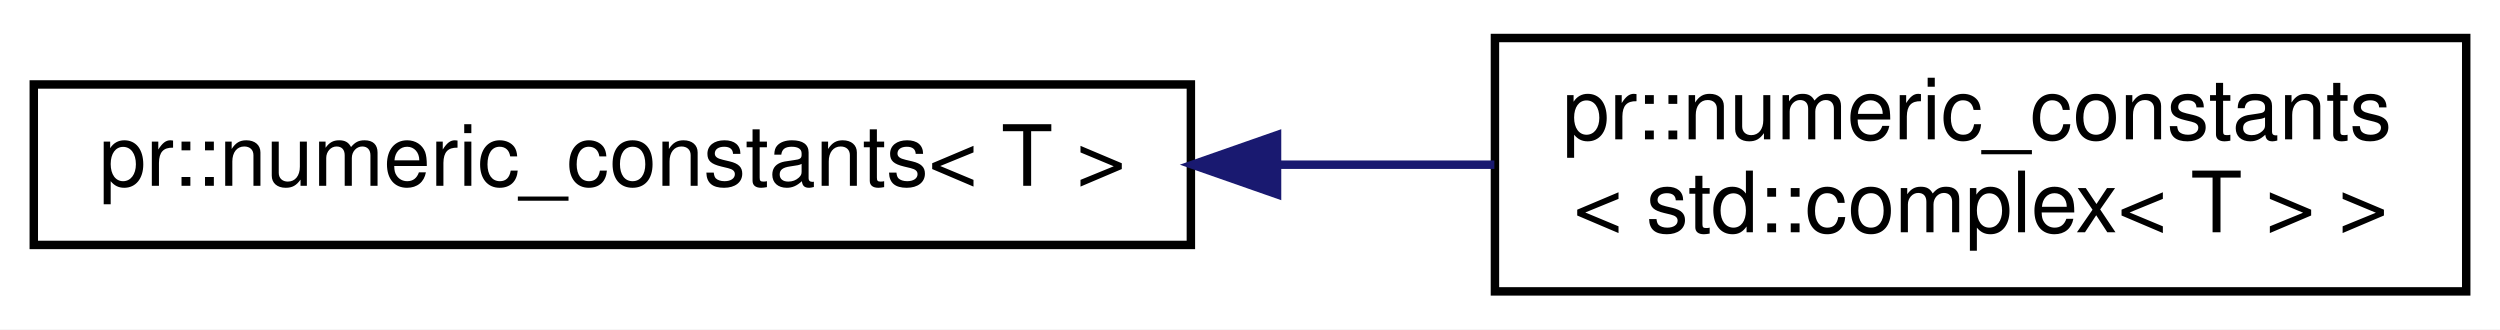
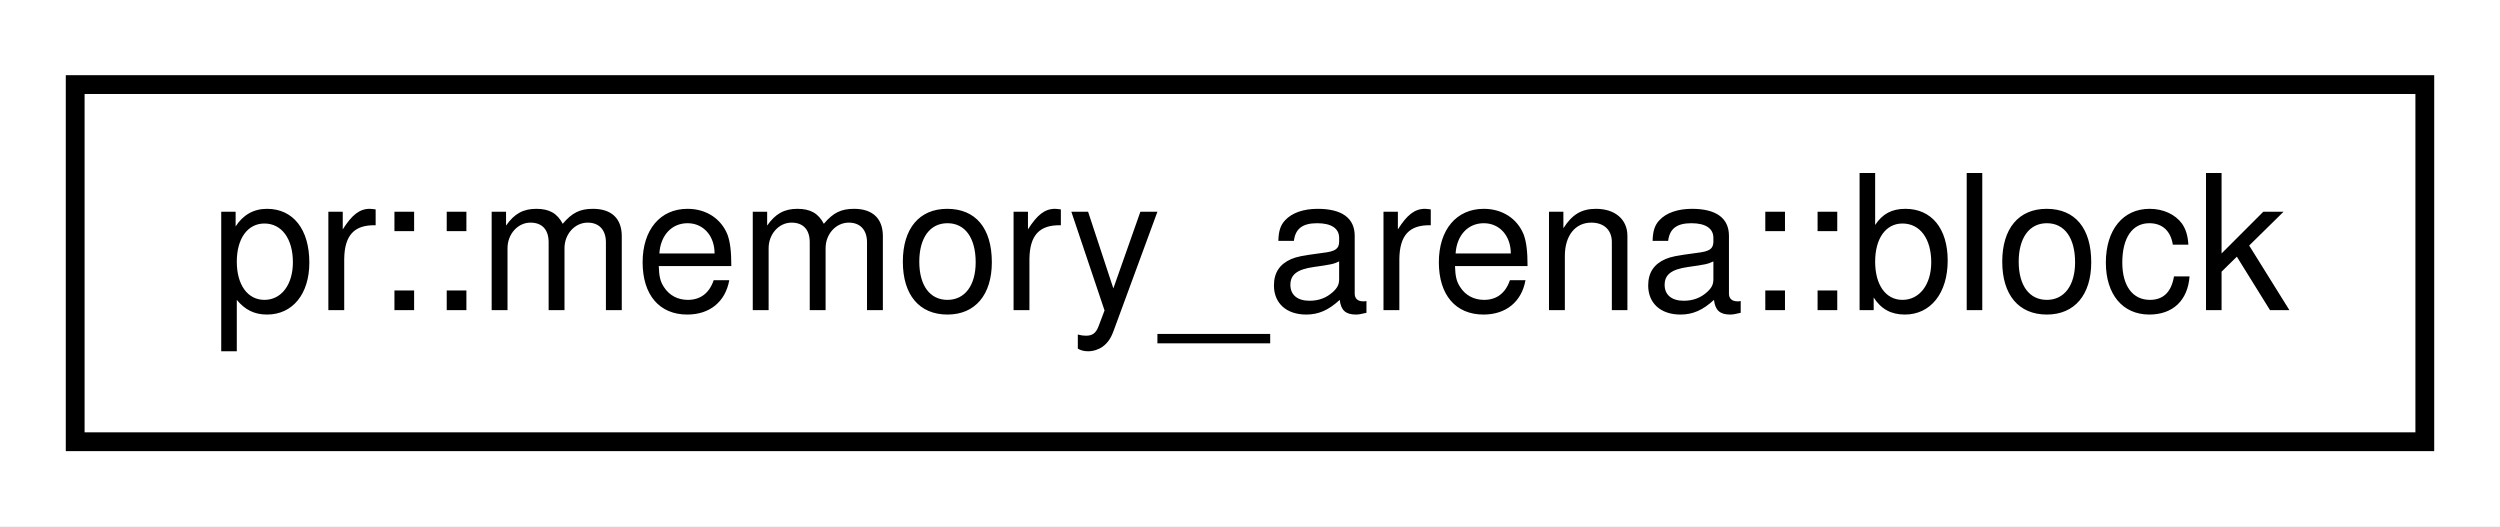
- <svg xmlns="http://www.w3.org/2000/svg" xmlns:xlink="http://www.w3.org/1999/xlink" width="296pt" height="39pt" viewBox="0.00 0.00 296.00 39.00">
-   <g id="graph0" class="graph" transform="scale(1 1) rotate(0) translate(4 35)">
-     <polygon fill="#ffffff" stroke="transparent" points="-4,4 -4,-35 292,-35 292,4 -4,4" />
+ <svg xmlns="http://www.w3.org/2000/svg" xmlns:xlink="http://www.w3.org/1999/xlink" width="133pt" height="28pt" viewBox="0.00 0.00 133.00 28.00">
+   <g id="graph0" class="graph" transform="scale(1 1) rotate(0) translate(4 24)">
+     <polygon fill="#ffffff" stroke="transparent" points="-4,4 -4,-24 129,-24 129,4 -4,4" />
    <g id="node1" class="node">
      <g id="a_node1">
-         <a xlink:href="structpr_1_1numeric__constants.html" target="_top" xlink:title="Useful numeric constants. ">
-           <polygon fill="#ffffff" stroke="#000000" points="0,-6 0,-25 137,-25 137,-6 0,-6" />
-           <text text-anchor="middle" x="68.5" y="-13" font-family="Helvetica,sans-Serif" font-size="10.00" fill="#000000">pr::numeric_constants&lt; T &gt;</text>
+         <a xlink:href="structpr_1_1memory__arena_1_1block.html" target="_top" xlink:title="Memory block. ">
+           <polygon fill="#ffffff" stroke="#000000" points="0,-.5 0,-19.5 125,-19.5 125,-.5 0,-.5" />
+           <text text-anchor="middle" x="62.5" y="-7.5" font-family="Helvetica,sans-Serif" font-size="10.00" fill="#000000">pr::memory_arena::block</text>
        </a>
      </g>
    </g>
-     <g id="node2" class="node">
-       <g id="a_node2">
-         <a xlink:href="structpr_1_1numeric__constants_3_01std_1_1complex_3_01T_01_4_01_4.html" target="_top" xlink:title="Specialize std::complex&lt;T&gt;. ">
-           <polygon fill="#ffffff" stroke="#000000" points="173,-.5 173,-30.5 288,-30.5 288,-.5 173,-.5" />
-           <text text-anchor="start" x="181" y="-18.5" font-family="Helvetica,sans-Serif" font-size="10.00" fill="#000000">pr::numeric_constants</text>
-           <text text-anchor="middle" x="230.5" y="-7.5" font-family="Helvetica,sans-Serif" font-size="10.00" fill="#000000">&lt; std::complex&lt; T &gt; &gt;</text>
-         </a>
-       </g>
-     </g>
-     <g id="edge1" class="edge">
-       <path fill="none" stroke="#191970" d="M147.306,-15.5C155.946,-15.5 164.619,-15.5 172.932,-15.5" />
-       <polygon fill="#191970" stroke="#191970" points="147.203,-12 137.203,-15.5 147.202,-19 147.203,-12" />
-     </g>
  </g>
</svg>
